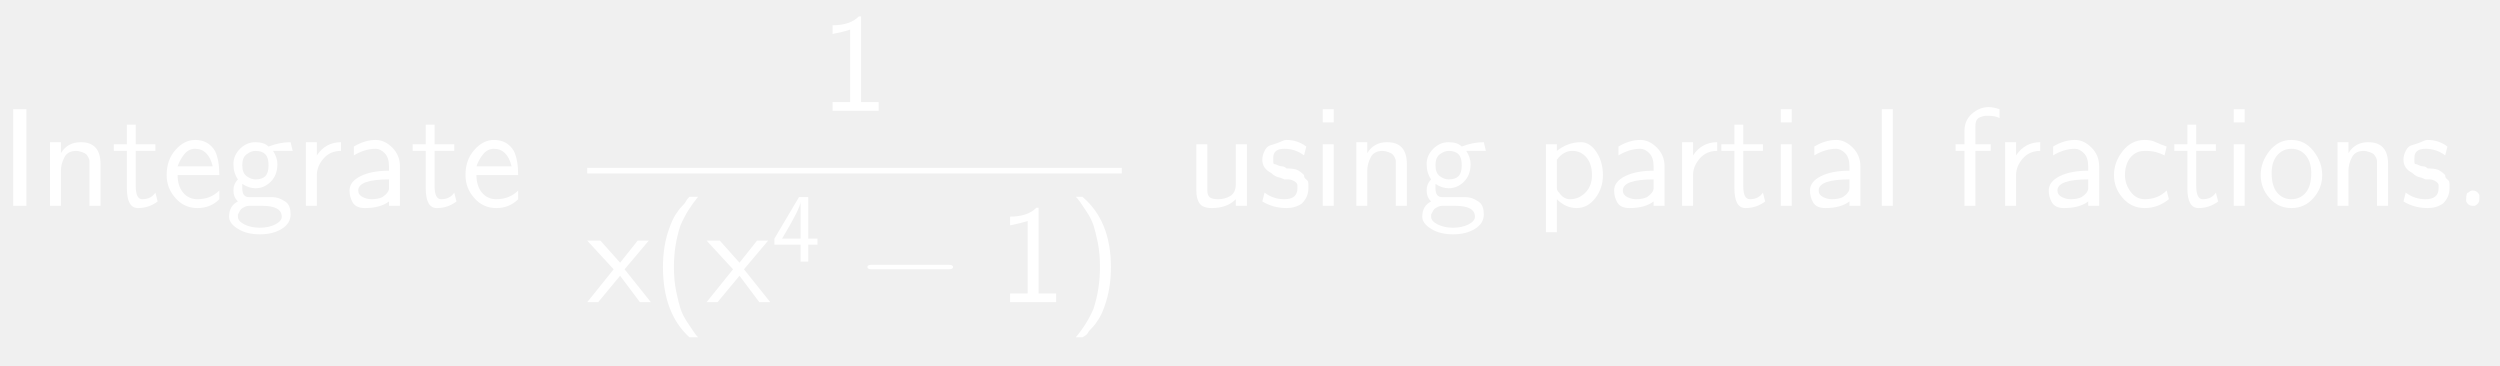
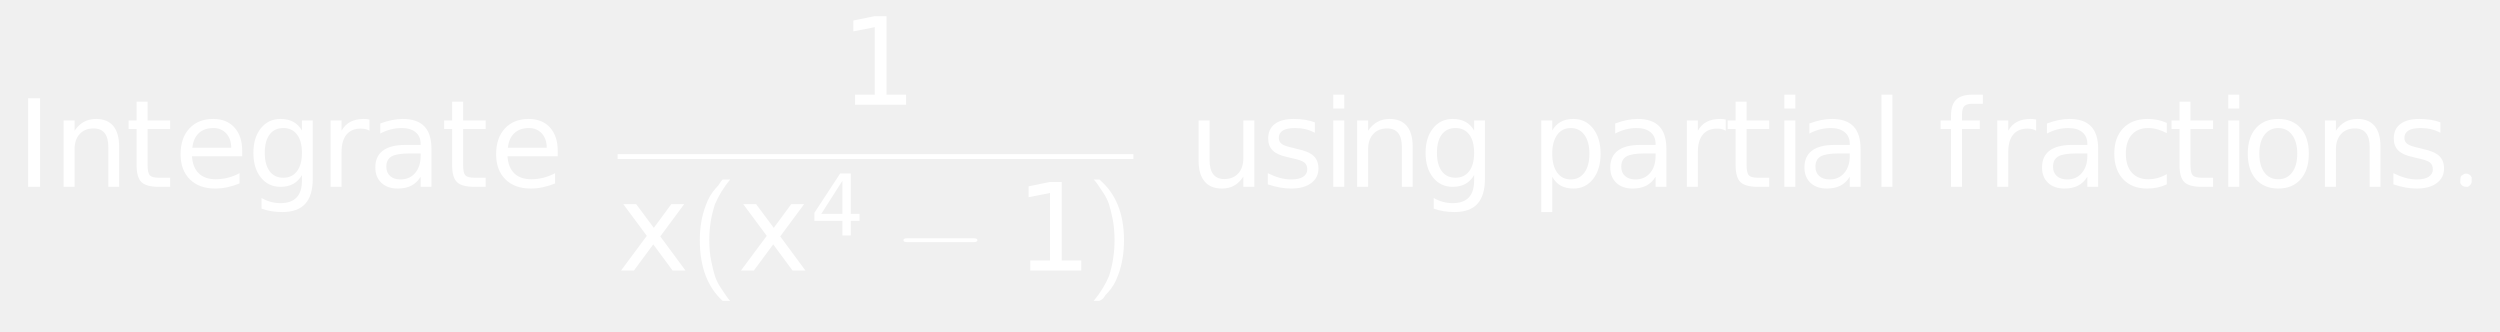
- <svg xmlns="http://www.w3.org/2000/svg" style="fill-opacity:1; color-rendering:auto; color-interpolation:auto; stroke:black; text-rendering:auto; stroke-linecap:square; stroke-miterlimit:10; stroke-opacity:1; shape-rendering:auto; fill:black; stroke-dasharray:none; font-weight:normal; stroke-width:1; font-family:'Dialog'; font-style:normal; stroke-linejoin:miter; font-size:12; stroke-dashoffset:0; image-rendering:auto;" width="267" height="39">
+ <svg xmlns="http://www.w3.org/2000/svg" style="fill-opacity:1; color-rendering:auto; color-interpolation:auto; stroke:black; text-rendering:auto; stroke-linecap:square; stroke-miterlimit:10; stroke-opacity:1; shape-rendering:auto; fill:black; stroke-dasharray:none; font-weight:normal; stroke-width:1; font-family:'Dialog'; font-style:normal; stroke-linejoin:miter; font-size:12; stroke-dashoffset:0; image-rendering:auto;" width="309" height="41">
  <defs id="genericDefs" />
  <g>
-     <g transform="scale(15,15) translate(0,1.4654)" style="font-size:1; fill:white; text-rendering:geometricPrecision; color-rendering:optimizeQuality; image-rendering:optimizeQuality; font-family:'jlm_cmss10'; color-interpolation:linearRGB; stroke:white;">
-       <path style="stroke:none;" d="M0.188 -0.688 L0.188 0 L0.094 0 L0.094 -0.688 L0.188 -0.688 Z" />
+     <g transform="scale(15,15) translate(0.1333,1.5395) scale(0.1,0.1)" style="fill:white; text-rendering:geometricPrecision; color-rendering:optimizeQuality; image-rendering:optimizeQuality; color-interpolation:linearRGB; stroke:white;">
+       <path style="stroke:none;" d="M0.984 -7.297 L1.969 -7.297 L1.969 0 L0.984 0 L0.984 -7.297 ZM8.484 -3.297 L8.484 0 L7.594 0 L7.594 -3.266 Q7.594 -4.047 7.289 -4.43 Q6.984 -4.812 6.375 -4.812 Q5.656 -4.812 5.234 -4.352 Q4.812 -3.891 4.812 -3.094 L4.812 0 L3.906 0 L3.906 -5.469 L4.812 -5.469 L4.812 -4.625 Q5.141 -5.109 5.578 -5.352 Q6.016 -5.594 6.578 -5.594 Q7.516 -5.594 8 -5.016 Q8.484 -4.438 8.484 -3.297 ZM10.828 -7.016 L10.828 -5.469 L12.688 -5.469 L12.688 -4.766 L10.828 -4.766 L10.828 -1.797 Q10.828 -1.141 11.016 -0.945 Q11.203 -0.75 11.766 -0.75 L12.688 -0.75 L12.688 0 L11.766 0 Q10.719 0 10.32 -0.391 Q9.922 -0.781 9.922 -1.797 L9.922 -4.766 L9.266 -4.766 L9.266 -5.469 L9.922 -5.469 L9.922 -7.016 L10.828 -7.016 ZM18.625 -2.953 L18.625 -2.516 L14.484 -2.516 Q14.547 -1.594 15.047 -1.109 Q15.547 -0.625 16.438 -0.625 Q16.953 -0.625 17.445 -0.75 Q17.938 -0.875 18.406 -1.125 L18.406 -0.281 Q17.922 -0.078 17.414 0.031 Q16.906 0.141 16.391 0.141 Q15.078 0.141 14.312 -0.617 Q13.547 -1.375 13.547 -2.688 Q13.547 -4.031 14.273 -4.812 Q15 -5.594 16.234 -5.594 Q17.344 -5.594 17.984 -4.891 Q18.625 -4.188 18.625 -2.953 ZM17.719 -3.219 Q17.719 -3.953 17.312 -4.398 Q16.906 -4.844 16.25 -4.844 Q15.484 -4.844 15.039 -4.414 Q14.594 -3.984 14.516 -3.219 L17.719 -3.219 ZM23.547 -2.797 Q23.547 -3.781 23.141 -4.312 Q22.734 -4.844 22.016 -4.844 Q21.281 -4.844 20.883 -4.312 Q20.484 -3.781 20.484 -2.797 Q20.484 -1.828 20.883 -1.289 Q21.281 -0.75 22.016 -0.75 Q22.734 -0.75 23.141 -1.289 Q23.547 -1.828 23.547 -2.797 ZM24.438 -0.672 Q24.438 0.719 23.82 1.398 Q23.203 2.078 21.922 2.078 Q21.453 2.078 21.031 2.008 Q20.609 1.938 20.219 1.797 L20.219 0.922 Q20.609 1.141 20.992 1.242 Q21.375 1.344 21.781 1.344 Q22.656 1.344 23.102 0.883 Q23.547 0.422 23.547 -0.516 L23.547 -0.969 Q23.266 -0.484 22.828 -0.242 Q22.391 0 21.781 0 Q20.781 0 20.164 -0.766 Q19.547 -1.531 19.547 -2.797 Q19.547 -4.062 20.164 -4.828 Q20.781 -5.594 21.781 -5.594 Q22.391 -5.594 22.828 -5.359 Q23.266 -5.125 23.547 -4.641 L23.547 -5.469 L24.438 -5.469 L24.438 -0.672 ZM29.109 -4.625 Q28.953 -4.719 28.781 -4.758 Q28.609 -4.797 28.391 -4.797 Q27.625 -4.797 27.219 -4.305 Q26.812 -3.812 26.812 -2.875 L26.812 0 L25.906 0 L25.906 -5.469 L26.812 -5.469 L26.812 -4.625 Q27.094 -5.125 27.547 -5.359 Q28 -5.594 28.656 -5.594 Q28.75 -5.594 28.859 -5.586 Q28.969 -5.578 29.109 -5.547 L29.109 -4.625 ZM32.422 -2.75 Q31.344 -2.75 30.922 -2.5 Q30.5 -2.25 30.5 -1.656 Q30.5 -1.172 30.812 -0.891 Q31.125 -0.609 31.672 -0.609 Q32.422 -0.609 32.875 -1.141 Q33.328 -1.672 33.328 -2.547 L33.328 -2.75 L32.422 -2.75 ZM34.219 -3.125 L34.219 0 L33.328 0 L33.328 -0.828 Q33.016 -0.328 32.555 -0.094 Q32.094 0.141 31.438 0.141 Q30.594 0.141 30.094 -0.328 Q29.594 -0.797 29.594 -1.594 Q29.594 -2.516 30.219 -2.984 Q30.844 -3.453 32.062 -3.453 L33.328 -3.453 L33.328 -3.547 Q33.328 -4.156 32.914 -4.5 Q32.5 -4.844 31.766 -4.844 Q31.297 -4.844 30.852 -4.727 Q30.406 -4.609 30 -4.391 L30 -5.219 Q30.5 -5.406 30.961 -5.5 Q31.422 -5.594 31.859 -5.594 Q33.047 -5.594 33.633 -4.984 Q34.219 -4.375 34.219 -3.125 ZM36.828 -7.016 L36.828 -5.469 L38.688 -5.469 L38.688 -4.766 L36.828 -4.766 L36.828 -1.797 Q36.828 -1.141 37.016 -0.945 Q37.203 -0.75 37.766 -0.75 L38.688 -0.75 L38.688 0 L37.766 0 Q36.719 0 36.32 -0.391 Q35.922 -0.781 35.922 -1.797 L35.922 -4.766 L35.266 -4.766 L35.266 -5.469 L35.922 -5.469 L35.922 -7.016 L36.828 -7.016 ZM44.625 -2.953 L44.625 -2.516 L40.484 -2.516 Q40.547 -1.594 41.047 -1.109 Q41.547 -0.625 42.438 -0.625 Q42.953 -0.625 43.445 -0.75 Q43.938 -0.875 44.406 -1.125 L44.406 -0.281 Q43.922 -0.078 43.414 0.031 Q42.906 0.141 42.391 0.141 Q41.078 0.141 40.312 -0.617 Q39.547 -1.375 39.547 -2.688 Q39.547 -4.031 40.273 -4.812 Q41 -5.594 42.234 -5.594 Q43.344 -5.594 43.984 -4.891 Q44.625 -4.188 44.625 -2.953 ZM43.719 -3.219 Q43.719 -3.953 43.312 -4.398 Q42.906 -4.844 42.25 -4.844 Q41.484 -4.844 41.039 -4.414 Q40.594 -3.984 40.516 -3.219 L43.719 -3.219 Z" />
+       <path d="M1.234 -0.828 L2.859 -0.828 L2.859 -6.391 L1.094 -6.047 L1.094 -6.938 L2.844 -7.297 L3.828 -7.297 L3.828 -0.828 L5.438 -0.828 L5.438 0 L1.234 0 L1.234 -0.828 Z" style="stroke:none;" transform="scale(10,10) translate(6.7888,-0.6765) scale(0.1,0.1)" />
+       <rect x="5.089" y="1.27" transform="scale(10,10) translate(-0.1333,-1.5395)" width="4.25" style="stroke:none;" height="0.04" />
+       <path d="M5.484 -5.469 L3.516 -2.812 L5.594 0 L4.531 0 L2.938 -2.156 L1.344 0 L0.281 0 L2.406 -2.859 L0.469 -5.469 L1.531 -5.469 L2.984 -3.516 L4.422 -5.469 L5.484 -5.469 Z" style="stroke:none;" transform="scale(10,10) translate(4.9558,0.6897) scale(0.1,0.1)" />
+       <path d="M0.266 -0.75 L0.328 -0.75 Q0.25 -0.656 0.203 -0.547 Q0.156 -0.406 0.156 -0.25 Q0.156 -0.156 0.172 -0.078 Q0.188 0 0.203 0.047 Q0.219 0.094 0.25 0.141 Q0.281 0.188 0.297 0.211 Q0.312 0.234 0.328 0.25 L0.266 0.25 Q0.078 0.078 0.078 -0.25 Q0.078 -0.406 0.125 -0.531 Q0.141 -0.578 0.164 -0.617 Q0.188 -0.656 0.211 -0.68 Q0.234 -0.703 0.242 -0.719 Q0.25 -0.734 0.266 -0.75 Z" style="stroke:none;" transform="scale(10,10) translate(5.5552,0.6897)" />
    </g>
-     <g transform="matrix(15,0,0,15,0,0) translate(0.2778,1.4654)" style="font-size:1; fill:white; text-rendering:geometricPrecision; color-rendering:optimizeQuality; image-rendering:optimizeQuality; font-family:'jlm_cmss10'; color-interpolation:linearRGB; stroke:white;">
-       <path style="stroke:none;" d="M0.438 -0.297 L0.438 0 L0.359 0 L0.359 -0.297 Q0.359 -0.312 0.359 -0.32 Q0.359 -0.328 0.352 -0.344 Q0.344 -0.359 0.336 -0.367 Q0.328 -0.375 0.305 -0.383 Q0.281 -0.391 0.266 -0.391 Q0.203 -0.391 0.18 -0.344 Q0.156 -0.297 0.156 -0.25 L0.156 0 L0.078 0 L0.078 -0.453 L0.156 -0.453 L0.156 -0.375 Q0.203 -0.453 0.297 -0.453 Q0.438 -0.453 0.438 -0.297 Z" />
+     <g transform="matrix(15,0,0,15,0,0) translate(6.0774,2.2292) scale(0.1,0.1)" style="font-size:1; fill:white; text-rendering:geometricPrecision; color-rendering:optimizeQuality; image-rendering:optimizeQuality; font-family:'jlm_cmss10'; color-interpolation:linearRGB; stroke:white;">
+       <path style="stroke:none;" d="M5.484 -5.469 L3.516 -2.812 L5.594 0 L4.531 0 L2.938 -2.156 L1.344 0 L0.281 0 L2.406 -2.859 L0.469 -5.469 L1.531 -5.469 L2.984 -3.516 L4.422 -5.469 L5.484 -5.469 Z" />
+       <path d="M3.781 -6.438 L1.297 -2.547 L3.781 -2.547 L3.781 -6.438 ZM3.516 -7.297 L4.766 -7.297 L4.766 -2.547 L5.797 -2.547 L5.797 -1.719 L4.766 -1.719 L4.766 0 L3.781 0 L3.781 -1.719 L0.484 -1.719 L0.484 -2.672 L3.516 -7.297 Z" style="stroke:none;" transform="scale(10,10) translate(0.5994,-0.2889) scale(0.07,0.07)" />
+       <path d="M0.656 -0.234 L0.109 -0.234 Q0.078 -0.234 0.078 -0.25 Q0.078 -0.266 0.109 -0.266 L0.656 -0.266 Q0.688 -0.266 0.688 -0.25 Q0.688 -0.234 0.656 -0.234 Z" style="stroke:none;" transform="scale(10,10) translate(0.5994,-0.2889) scale(1,1) translate(0.6893,0.2889)" />
    </g>
-     <g transform="matrix(15,0,0,15,0,0) translate(0.7944,1.4654)" style="font-size:1; fill:white; text-rendering:geometricPrecision; color-rendering:optimizeQuality; image-rendering:optimizeQuality; font-family:'jlm_cmss10'; color-interpolation:linearRGB; stroke:white;">
-       <path style="stroke:none;" d="M0.172 -0.391 L0.172 -0.141 Q0.172 -0.047 0.219 -0.047 Q0.281 -0.047 0.312 -0.094 L0.328 -0.031 Q0.266 0.016 0.188 0.016 Q0.109 0.016 0.109 -0.125 L0.109 -0.391 L0.016 -0.391 L0.016 -0.438 L0.109 -0.438 L0.109 -0.578 L0.172 -0.578 L0.172 -0.438 L0.312 -0.438 L0.312 -0.391 L0.172 -0.391 Z" />
+     <g transform="matrix(15,0,0,15,0,0) translate(8.3661,2.2292) scale(0.1,0.1)" style="font-size:1; fill:white; text-rendering:geometricPrecision; color-rendering:optimizeQuality; image-rendering:optimizeQuality; font-family:'jlm_cmsy10'; color-interpolation:linearRGB; stroke:white;">
+       <path style="stroke:none;" d="M1.234 -0.828 L2.859 -0.828 L2.859 -6.391 L1.094 -6.047 L1.094 -6.938 L2.844 -7.297 L3.828 -7.297 L3.828 -0.828 L5.438 -0.828 L5.438 0 L1.234 0 L1.234 -0.828 Z" />
+       <path d="M0.109 0.25 L0.062 0.25 Q0.141 0.156 0.188 0.047 Q0.234 -0.094 0.234 -0.25 Q0.234 -0.344 0.219 -0.422 Q0.203 -0.5 0.188 -0.547 Q0.172 -0.594 0.141 -0.641 Q0.109 -0.688 0.094 -0.711 Q0.078 -0.734 0.062 -0.75 L0.109 -0.75 Q0.312 -0.578 0.312 -0.25 Q0.312 -0.094 0.266 0.031 Q0.25 0.078 0.227 0.117 Q0.203 0.156 0.18 0.18 Q0.156 0.203 0.148 0.219 Q0.141 0.234 0.109 0.25 Z" style="stroke:none;" transform="scale(10,10) translate(0.5837,0)" />
    </g>
-     <g transform="matrix(15,0,0,15,0,0) translate(1.1556,1.4654)" style="font-size:1; fill:white; text-rendering:geometricPrecision; color-rendering:optimizeQuality; image-rendering:optimizeQuality; font-family:'jlm_cmss10'; color-interpolation:linearRGB; stroke:white;">
-       <path style="stroke:none;" d="M0.406 -0.219 L0.109 -0.219 Q0.109 -0.141 0.148 -0.094 Q0.188 -0.047 0.25 -0.047 Q0.344 -0.047 0.406 -0.109 L0.406 -0.047 Q0.344 0.016 0.25 0.016 Q0.156 0.016 0.094 -0.055 Q0.031 -0.125 0.031 -0.219 Q0.031 -0.328 0.094 -0.398 Q0.156 -0.469 0.234 -0.469 Q0.328 -0.469 0.375 -0.391 Q0.406 -0.328 0.406 -0.219 ZM0.109 -0.281 L0.359 -0.281 Q0.344 -0.344 0.312 -0.375 Q0.281 -0.406 0.234 -0.406 Q0.188 -0.406 0.156 -0.367 Q0.125 -0.328 0.109 -0.281 Z" />
-     </g>
-     <g transform="matrix(15,0,0,15,0,0) translate(1.6,1.4654)" style="font-size:1; fill:white; text-rendering:geometricPrecision; color-rendering:optimizeQuality; image-rendering:optimizeQuality; font-family:'jlm_cmss10'; color-interpolation:linearRGB; stroke:white;">
-       <path style="stroke:none;" d="M0.359 -0.391 L0.344 -0.391 Q0.375 -0.344 0.375 -0.297 Q0.375 -0.219 0.328 -0.172 Q0.281 -0.125 0.219 -0.125 Q0.172 -0.125 0.125 -0.156 Q0.125 -0.141 0.125 -0.125 Q0.125 -0.062 0.172 -0.062 L0.266 -0.062 Q0.281 -0.062 0.297 -0.062 Q0.312 -0.062 0.336 -0.062 Q0.359 -0.062 0.383 -0.055 Q0.406 -0.047 0.43 -0.031 Q0.453 -0.016 0.461 0.008 Q0.469 0.031 0.469 0.062 Q0.469 0.125 0.406 0.164 Q0.344 0.203 0.25 0.203 Q0.156 0.203 0.094 0.164 Q0.031 0.125 0.031 0.078 Q0.031 0 0.094 -0.031 Q0.062 -0.062 0.062 -0.109 Q0.062 -0.156 0.094 -0.188 Q0.062 -0.234 0.062 -0.297 Q0.062 -0.359 0.109 -0.406 Q0.156 -0.453 0.219 -0.453 Q0.281 -0.453 0.312 -0.422 Q0.391 -0.453 0.469 -0.453 L0.484 -0.391 L0.469 -0.391 Q0.469 -0.391 0.453 -0.391 Q0.438 -0.391 0.422 -0.391 Q0.406 -0.391 0.383 -0.391 Q0.359 -0.391 0.359 -0.391 ZM0.219 -0.188 Q0.266 -0.188 0.289 -0.211 Q0.312 -0.234 0.312 -0.289 Q0.312 -0.344 0.289 -0.367 Q0.266 -0.391 0.219 -0.391 Q0.188 -0.391 0.156 -0.367 Q0.125 -0.344 0.125 -0.289 Q0.125 -0.234 0.156 -0.211 Q0.188 -0.188 0.219 -0.188 ZM0.266 0 L0.172 0 Q0.156 0 0.141 0.008 Q0.125 0.016 0.117 0.023 Q0.109 0.031 0.102 0.047 Q0.094 0.062 0.094 0.062 Q0.094 0.062 0.094 0.078 Q0.094 0.109 0.141 0.133 Q0.188 0.156 0.25 0.156 Q0.312 0.156 0.359 0.133 Q0.406 0.109 0.406 0.078 Q0.406 0 0.266 0 Z" />
-     </g>
-     <g transform="matrix(15,0,0,15,0,0) translate(2.1,1.4654)" style="font-size:1; fill:white; text-rendering:geometricPrecision; color-rendering:optimizeQuality; image-rendering:optimizeQuality; font-family:'jlm_cmss10'; color-interpolation:linearRGB; stroke:white;">
-       <path style="stroke:none;" d="M0.156 -0.219 L0.156 0 L0.078 0 L0.078 -0.453 L0.156 -0.453 L0.156 -0.359 Q0.219 -0.453 0.328 -0.453 L0.328 -0.391 Q0.25 -0.391 0.203 -0.336 Q0.156 -0.281 0.156 -0.219 Z" />
-     </g>
-     <g transform="matrix(15,0,0,15,0,0) translate(2.4417,1.4654)" style="font-size:1; fill:white; text-rendering:geometricPrecision; color-rendering:optimizeQuality; image-rendering:optimizeQuality; font-family:'jlm_cmss10'; color-interpolation:linearRGB; stroke:white;">
-       <path style="stroke:none;" d="M0.406 -0.281 L0.406 0 L0.328 0 L0.328 -0.031 Q0.266 0.016 0.156 0.016 Q0.094 0.016 0.07 -0.023 Q0.047 -0.062 0.047 -0.109 Q0.047 -0.172 0.125 -0.211 Q0.203 -0.25 0.328 -0.25 L0.328 -0.281 Q0.328 -0.344 0.297 -0.375 Q0.266 -0.406 0.234 -0.406 Q0.156 -0.406 0.078 -0.359 L0.078 -0.422 Q0.156 -0.469 0.234 -0.469 Q0.297 -0.469 0.352 -0.414 Q0.406 -0.359 0.406 -0.281 ZM0.328 -0.125 L0.328 -0.188 Q0.109 -0.188 0.109 -0.109 Q0.109 -0.078 0.141 -0.062 Q0.172 -0.047 0.203 -0.047 Q0.25 -0.047 0.281 -0.062 Q0.328 -0.094 0.328 -0.125 Z" />
-     </g>
-     <g transform="matrix(15,0,0,15,0,0) translate(2.9222,1.4654)" style="font-size:1; fill:white; text-rendering:geometricPrecision; color-rendering:optimizeQuality; image-rendering:optimizeQuality; font-family:'jlm_cmss10'; color-interpolation:linearRGB; stroke:white;">
-       <path style="stroke:none;" d="M0.172 -0.391 L0.172 -0.141 Q0.172 -0.047 0.219 -0.047 Q0.281 -0.047 0.312 -0.094 L0.328 -0.031 Q0.266 0.016 0.188 0.016 Q0.109 0.016 0.109 -0.125 L0.109 -0.391 L0.016 -0.391 L0.016 -0.438 L0.109 -0.438 L0.109 -0.578 L0.172 -0.578 L0.172 -0.438 L0.312 -0.438 L0.312 -0.391 L0.172 -0.391 Z" />
-     </g>
-     <g transform="matrix(15,0,0,15,0,0) translate(3.2833,1.4654)" style="font-size:1; fill:white; text-rendering:geometricPrecision; color-rendering:optimizeQuality; image-rendering:optimizeQuality; font-family:'jlm_cmss10'; color-interpolation:linearRGB; stroke:white;">
-       <path style="stroke:none;" d="M0.406 -0.219 L0.109 -0.219 Q0.109 -0.141 0.148 -0.094 Q0.188 -0.047 0.25 -0.047 Q0.344 -0.047 0.406 -0.109 L0.406 -0.047 Q0.344 0.016 0.25 0.016 Q0.156 0.016 0.094 -0.055 Q0.031 -0.125 0.031 -0.219 Q0.031 -0.328 0.094 -0.398 Q0.156 -0.469 0.234 -0.469 Q0.328 -0.469 0.375 -0.391 Q0.406 -0.328 0.406 -0.219 ZM0.109 -0.281 L0.359 -0.281 Q0.344 -0.344 0.312 -0.375 Q0.281 -0.406 0.234 -0.406 Q0.188 -0.406 0.156 -0.367 Q0.125 -0.328 0.109 -0.281 Z" />
-     </g>
-     <g transform="matrix(15,0,0,15,0,0) translate(5.8339,0.7889)" style="font-size:1; fill:white; text-rendering:geometricPrecision; color-rendering:optimizeQuality; image-rendering:optimizeQuality; font-family:'jlm_cmss10'; color-interpolation:linearRGB; stroke:white;">
-       <path style="stroke:none;" d="M0.297 -0.672 L0.297 -0.062 L0.422 -0.062 L0.422 0 L0.094 0 L0.094 -0.062 L0.219 -0.062 L0.219 -0.578 Q0.172 -0.562 0.094 -0.547 L0.094 -0.609 Q0.219 -0.609 0.281 -0.672 L0.297 -0.672 Z" />
-     </g>
-     <g transform="matrix(15,0,0,15,0,0)" style="font-size:1; fill:white; text-rendering:geometricPrecision; color-rendering:optimizeQuality; image-rendering:optimizeQuality; font-family:'jlm_cmss10'; color-interpolation:linearRGB; stroke:white;">
-       <rect x="4.181" width="3.806" height="0.04" y="1.195" style="stroke:none;" />
-       <path d="M0.266 -0.234 L0.453 0 L0.375 0 L0.234 -0.188 L0.078 0 L0 0 L0.188 -0.234 L0 -0.438 L0.094 -0.438 L0.234 -0.281 L0.359 -0.438 L0.438 -0.438 L0.266 -0.234 Z" style="stroke:none;" transform="translate(4.1811,2.1513)" />
-     </g>
-     <g transform="matrix(15,0,0,15,0,0) translate(4.6422,2.1513)" style="font-size:1; fill:white; text-rendering:geometricPrecision; color-rendering:optimizeQuality; image-rendering:optimizeQuality; font-family:'jlm_cmss10'; color-interpolation:linearRGB; stroke:white;">
-       <path style="stroke:none;" d="M0.266 -0.75 L0.328 -0.75 Q0.25 -0.656 0.203 -0.547 Q0.156 -0.406 0.156 -0.25 Q0.156 -0.156 0.172 -0.078 Q0.188 0 0.203 0.047 Q0.219 0.094 0.25 0.141 Q0.281 0.188 0.297 0.211 Q0.312 0.234 0.328 0.25 L0.266 0.25 Q0.078 0.078 0.078 -0.25 Q0.078 -0.406 0.125 -0.531 Q0.141 -0.578 0.164 -0.617 Q0.188 -0.656 0.211 -0.68 Q0.234 -0.703 0.242 -0.719 Q0.25 -0.734 0.266 -0.75 Z" />
-     </g>
-     <g transform="matrix(15,0,0,15,0,0) translate(5.0311,2.1513)" style="font-size:1; fill:white; text-rendering:geometricPrecision; color-rendering:optimizeQuality; image-rendering:optimizeQuality; font-family:'jlm_cmss10'; color-interpolation:linearRGB; stroke:white;">
-       <path style="stroke:none;" d="M0.266 -0.234 L0.453 0 L0.375 0 L0.234 -0.188 L0.078 0 L0 0 L0.188 -0.234 L0 -0.438 L0.094 -0.438 L0.234 -0.281 L0.359 -0.438 L0.438 -0.438 L0.266 -0.234 Z" />
-     </g>
-     <g transform="matrix(15,0,0,15,0,0) translate(5.4922,1.8625) scale(0.7,0.7)" style="font-size:1; fill:white; text-rendering:geometricPrecision; color-rendering:optimizeQuality; image-rendering:optimizeQuality; font-family:'jlm_cmss10'; color-interpolation:linearRGB; stroke:white;">
-       <path style="stroke:none;" d="M0.375 -0.172 L0.375 0 L0.297 0 L0.297 -0.172 L0.031 -0.172 L0.031 -0.234 L0.281 -0.656 L0.375 -0.656 L0.375 -0.234 L0.469 -0.234 L0.469 -0.172 L0.375 -0.172 ZM0.109 -0.234 L0.297 -0.234 L0.297 -0.609 Q0.297 -0.547 0.109 -0.234 Z" />
-     </g>
-     <g transform="matrix(15,0,0,15,0,0) translate(6.0978,2.1513)" style="font-size:1; fill:white; text-rendering:geometricPrecision; color-rendering:optimizeQuality; image-rendering:optimizeQuality; font-family:'jlm_cmsy10'; color-interpolation:linearRGB; stroke:white;">
-       <path style="stroke:none;" d="M0.656 -0.234 L0.109 -0.234 Q0.078 -0.234 0.078 -0.25 Q0.078 -0.266 0.109 -0.266 L0.656 -0.266 Q0.688 -0.266 0.688 -0.25 Q0.688 -0.234 0.656 -0.234 Z" />
-     </g>
-     <g transform="matrix(15,0,0,15,0,0) translate(7.0978,2.1513)" style="font-size:1; fill:white; text-rendering:geometricPrecision; color-rendering:optimizeQuality; image-rendering:optimizeQuality; font-family:'jlm_cmss10'; color-interpolation:linearRGB; stroke:white;">
-       <path style="stroke:none;" d="M0.297 -0.672 L0.297 -0.062 L0.422 -0.062 L0.422 0 L0.094 0 L0.094 -0.062 L0.219 -0.062 L0.219 -0.578 Q0.172 -0.562 0.094 -0.547 L0.094 -0.609 Q0.219 -0.609 0.281 -0.672 L0.297 -0.672 Z" />
-     </g>
-     <g transform="matrix(15,0,0,15,0,0) translate(7.5978,2.1513)" style="font-size:1; fill:white; text-rendering:geometricPrecision; color-rendering:optimizeQuality; image-rendering:optimizeQuality; font-family:'jlm_cmss10'; color-interpolation:linearRGB; stroke:white;">
-       <path style="stroke:none;" d="M0.109 0.25 L0.062 0.25 Q0.141 0.156 0.188 0.047 Q0.234 -0.094 0.234 -0.25 Q0.234 -0.344 0.219 -0.422 Q0.203 -0.5 0.188 -0.547 Q0.172 -0.594 0.141 -0.641 Q0.109 -0.688 0.094 -0.711 Q0.078 -0.734 0.062 -0.75 L0.109 -0.75 Q0.312 -0.578 0.312 -0.25 Q0.312 -0.094 0.266 0.031 Q0.25 0.078 0.227 0.117 Q0.203 0.156 0.18 0.18 Q0.156 0.203 0.148 0.219 Q0.141 0.234 0.109 0.25 Z" />
-     </g>
-     <g transform="matrix(15,0,0,15,0,0) translate(8.44,1.4654)" style="font-size:1; fill:white; text-rendering:geometricPrecision; color-rendering:optimizeQuality; image-rendering:optimizeQuality; font-family:'jlm_cmss10'; color-interpolation:linearRGB; stroke:white;">
-       <path style="stroke:none;" d="M0.438 -0.438 L0.438 0 L0.359 0 L0.359 -0.047 Q0.297 0.016 0.188 0.016 Q0.125 0.016 0.102 -0.016 Q0.078 -0.047 0.078 -0.109 L0.078 -0.438 L0.156 -0.438 L0.156 -0.109 Q0.156 -0.078 0.172 -0.062 Q0.188 -0.047 0.234 -0.047 Q0.281 -0.047 0.32 -0.07 Q0.359 -0.094 0.359 -0.156 L0.359 -0.438 L0.438 -0.438 Z" />
-     </g>
-     <g transform="matrix(15,0,0,15,0,0) translate(8.9567,1.4654)" style="font-size:1; fill:white; text-rendering:geometricPrecision; color-rendering:optimizeQuality; image-rendering:optimizeQuality; font-family:'jlm_cmss10'; color-interpolation:linearRGB; stroke:white;">
-       <path style="stroke:none;" d="M0.344 -0.422 L0.328 -0.359 Q0.266 -0.406 0.188 -0.406 Q0.109 -0.406 0.109 -0.344 Q0.109 -0.328 0.109 -0.312 Q0.109 -0.297 0.117 -0.297 Q0.125 -0.297 0.141 -0.289 Q0.156 -0.281 0.172 -0.281 Q0.188 -0.281 0.203 -0.266 Q0.25 -0.266 0.273 -0.258 Q0.297 -0.25 0.328 -0.219 L0.328 -0.219 Q0.328 -0.203 0.336 -0.195 Q0.344 -0.188 0.352 -0.18 Q0.359 -0.172 0.359 -0.156 Q0.359 -0.141 0.359 -0.125 Q0.359 -0.062 0.312 -0.016 Q0.266 0.016 0.203 0.016 Q0.109 0.016 0.031 -0.031 L0.047 -0.094 Q0.109 -0.047 0.188 -0.047 Q0.281 -0.047 0.281 -0.125 Q0.281 -0.141 0.281 -0.148 Q0.281 -0.156 0.273 -0.164 Q0.266 -0.172 0.25 -0.18 Q0.234 -0.188 0.219 -0.188 Q0.203 -0.188 0.188 -0.188 Q0.156 -0.203 0.148 -0.203 Q0.141 -0.203 0.125 -0.211 Q0.109 -0.219 0.094 -0.234 Q0.031 -0.266 0.031 -0.328 Q0.031 -0.359 0.047 -0.391 Q0.062 -0.422 0.086 -0.43 Q0.109 -0.438 0.133 -0.445 Q0.156 -0.453 0.172 -0.461 Q0.188 -0.469 0.203 -0.469 Q0.281 -0.469 0.344 -0.422 Z" />
-     </g>
-     <g transform="matrix(15,0,0,15,0,0) translate(9.34,1.4654)" style="font-size:1; fill:white; text-rendering:geometricPrecision; color-rendering:optimizeQuality; image-rendering:optimizeQuality; font-family:'jlm_cmss10'; color-interpolation:linearRGB; stroke:white;">
-       <path style="stroke:none;" d="M0.156 -0.688 L0.156 -0.594 L0.078 -0.594 L0.078 -0.688 L0.156 -0.688 ZM0.156 -0.438 L0.156 0 L0.078 0 L0.078 -0.438 L0.156 -0.438 Z" />
-     </g>
-     <g transform="matrix(15,0,0,15,0,0) translate(9.5789,1.4654)" style="font-size:1; fill:white; text-rendering:geometricPrecision; color-rendering:optimizeQuality; image-rendering:optimizeQuality; font-family:'jlm_cmss10'; color-interpolation:linearRGB; stroke:white;">
-       <path style="stroke:none;" d="M0.438 -0.297 L0.438 0 L0.359 0 L0.359 -0.297 Q0.359 -0.312 0.359 -0.32 Q0.359 -0.328 0.352 -0.344 Q0.344 -0.359 0.336 -0.367 Q0.328 -0.375 0.305 -0.383 Q0.281 -0.391 0.266 -0.391 Q0.203 -0.391 0.18 -0.344 Q0.156 -0.297 0.156 -0.25 L0.156 0 L0.078 0 L0.078 -0.453 L0.156 -0.453 L0.156 -0.375 Q0.203 -0.453 0.297 -0.453 Q0.438 -0.453 0.438 -0.297 Z" />
-     </g>
-     <g transform="matrix(15,0,0,15,0,0) translate(10.0956,1.4654)" style="font-size:1; fill:white; text-rendering:geometricPrecision; color-rendering:optimizeQuality; image-rendering:optimizeQuality; font-family:'jlm_cmss10'; color-interpolation:linearRGB; stroke:white;">
-       <path style="stroke:none;" d="M0.359 -0.391 L0.344 -0.391 Q0.375 -0.344 0.375 -0.297 Q0.375 -0.219 0.328 -0.172 Q0.281 -0.125 0.219 -0.125 Q0.172 -0.125 0.125 -0.156 Q0.125 -0.141 0.125 -0.125 Q0.125 -0.062 0.172 -0.062 L0.266 -0.062 Q0.281 -0.062 0.297 -0.062 Q0.312 -0.062 0.336 -0.062 Q0.359 -0.062 0.383 -0.055 Q0.406 -0.047 0.43 -0.031 Q0.453 -0.016 0.461 0.008 Q0.469 0.031 0.469 0.062 Q0.469 0.125 0.406 0.164 Q0.344 0.203 0.25 0.203 Q0.156 0.203 0.094 0.164 Q0.031 0.125 0.031 0.078 Q0.031 0 0.094 -0.031 Q0.062 -0.062 0.062 -0.109 Q0.062 -0.156 0.094 -0.188 Q0.062 -0.234 0.062 -0.297 Q0.062 -0.359 0.109 -0.406 Q0.156 -0.453 0.219 -0.453 Q0.281 -0.453 0.312 -0.422 Q0.391 -0.453 0.469 -0.453 L0.484 -0.391 L0.469 -0.391 Q0.469 -0.391 0.453 -0.391 Q0.438 -0.391 0.422 -0.391 Q0.406 -0.391 0.383 -0.391 Q0.359 -0.391 0.359 -0.391 ZM0.219 -0.188 Q0.266 -0.188 0.289 -0.211 Q0.312 -0.234 0.312 -0.289 Q0.312 -0.344 0.289 -0.367 Q0.266 -0.391 0.219 -0.391 Q0.188 -0.391 0.156 -0.367 Q0.125 -0.344 0.125 -0.289 Q0.125 -0.234 0.156 -0.211 Q0.188 -0.188 0.219 -0.188 ZM0.266 0 L0.172 0 Q0.156 0 0.141 0.008 Q0.125 0.016 0.117 0.023 Q0.109 0.031 0.102 0.047 Q0.094 0.062 0.094 0.062 Q0.094 0.062 0.094 0.078 Q0.094 0.109 0.141 0.133 Q0.188 0.156 0.25 0.156 Q0.312 0.156 0.359 0.133 Q0.406 0.109 0.406 0.078 Q0.406 0 0.266 0 Z" />
-     </g>
-     <g transform="matrix(15,0,0,15,0,0) translate(10.9289,1.4654)" style="font-size:1; fill:white; text-rendering:geometricPrecision; color-rendering:optimizeQuality; image-rendering:optimizeQuality; font-family:'jlm_cmss10'; color-interpolation:linearRGB; stroke:white;">
-       <path style="stroke:none;" d="M0.156 -0.047 L0.156 0.188 L0.078 0.188 L0.078 -0.438 L0.156 -0.438 L0.156 -0.391 Q0.234 -0.453 0.328 -0.453 Q0.391 -0.453 0.438 -0.383 Q0.484 -0.312 0.484 -0.219 Q0.484 -0.125 0.43 -0.055 Q0.375 0.016 0.297 0.016 Q0.219 0.016 0.156 -0.047 ZM0.156 -0.328 L0.156 -0.125 Q0.156 -0.109 0.172 -0.094 Q0.203 -0.047 0.25 -0.047 Q0.312 -0.047 0.359 -0.094 Q0.406 -0.141 0.406 -0.219 Q0.406 -0.297 0.367 -0.344 Q0.328 -0.391 0.266 -0.391 Q0.203 -0.391 0.156 -0.328 Z" />
-     </g>
-     <g transform="matrix(15,0,0,15,0,0) translate(11.4456,1.4654)" style="font-size:1; fill:white; text-rendering:geometricPrecision; color-rendering:optimizeQuality; image-rendering:optimizeQuality; font-family:'jlm_cmss10'; color-interpolation:linearRGB; stroke:white;">
-       <path style="stroke:none;" d="M0.406 -0.281 L0.406 0 L0.328 0 L0.328 -0.031 Q0.266 0.016 0.156 0.016 Q0.094 0.016 0.07 -0.023 Q0.047 -0.062 0.047 -0.109 Q0.047 -0.172 0.125 -0.211 Q0.203 -0.25 0.328 -0.25 L0.328 -0.281 Q0.328 -0.344 0.297 -0.375 Q0.266 -0.406 0.234 -0.406 Q0.156 -0.406 0.078 -0.359 L0.078 -0.422 Q0.156 -0.469 0.234 -0.469 Q0.297 -0.469 0.352 -0.414 Q0.406 -0.359 0.406 -0.281 ZM0.328 -0.125 L0.328 -0.188 Q0.109 -0.188 0.109 -0.109 Q0.109 -0.078 0.141 -0.062 Q0.172 -0.047 0.203 -0.047 Q0.25 -0.047 0.281 -0.062 Q0.328 -0.094 0.328 -0.125 Z" />
-     </g>
-     <g transform="matrix(15,0,0,15,0,0) translate(11.8984,1.4654)" style="font-size:1; fill:white; text-rendering:geometricPrecision; color-rendering:optimizeQuality; image-rendering:optimizeQuality; font-family:'jlm_cmss10'; color-interpolation:linearRGB; stroke:white;">
-       <path style="stroke:none;" d="M0.156 -0.219 L0.156 0 L0.078 0 L0.078 -0.453 L0.156 -0.453 L0.156 -0.359 Q0.219 -0.453 0.328 -0.453 L0.328 -0.391 Q0.25 -0.391 0.203 -0.336 Q0.156 -0.281 0.156 -0.219 Z" />
-     </g>
-     <g transform="matrix(15,0,0,15,0,0) translate(12.24,1.4654)" style="font-size:1; fill:white; text-rendering:geometricPrecision; color-rendering:optimizeQuality; image-rendering:optimizeQuality; font-family:'jlm_cmss10'; color-interpolation:linearRGB; stroke:white;">
-       <path style="stroke:none;" d="M0.172 -0.391 L0.172 -0.141 Q0.172 -0.047 0.219 -0.047 Q0.281 -0.047 0.312 -0.094 L0.328 -0.031 Q0.266 0.016 0.188 0.016 Q0.109 0.016 0.109 -0.125 L0.109 -0.391 L0.016 -0.391 L0.016 -0.438 L0.109 -0.438 L0.109 -0.578 L0.172 -0.578 L0.172 -0.438 L0.312 -0.438 L0.312 -0.391 L0.172 -0.391 Z" />
-     </g>
-     <g transform="matrix(15,0,0,15,0,0) translate(12.6012,1.4654)" style="font-size:1; fill:white; text-rendering:geometricPrecision; color-rendering:optimizeQuality; image-rendering:optimizeQuality; font-family:'jlm_cmss10'; color-interpolation:linearRGB; stroke:white;">
-       <path style="stroke:none;" d="M0.156 -0.688 L0.156 -0.594 L0.078 -0.594 L0.078 -0.688 L0.156 -0.688 ZM0.156 -0.438 L0.156 0 L0.078 0 L0.078 -0.438 L0.156 -0.438 Z" />
-     </g>
-     <g transform="matrix(15,0,0,15,0,0) translate(12.84,1.4654)" style="font-size:1; fill:white; text-rendering:geometricPrecision; color-rendering:optimizeQuality; image-rendering:optimizeQuality; font-family:'jlm_cmss10'; color-interpolation:linearRGB; stroke:white;">
-       <path style="stroke:none;" d="M0.406 -0.281 L0.406 0 L0.328 0 L0.328 -0.031 Q0.266 0.016 0.156 0.016 Q0.094 0.016 0.07 -0.023 Q0.047 -0.062 0.047 -0.109 Q0.047 -0.172 0.125 -0.211 Q0.203 -0.25 0.328 -0.25 L0.328 -0.281 Q0.328 -0.344 0.297 -0.375 Q0.266 -0.406 0.234 -0.406 Q0.156 -0.406 0.078 -0.359 L0.078 -0.422 Q0.156 -0.469 0.234 -0.469 Q0.297 -0.469 0.352 -0.414 Q0.406 -0.359 0.406 -0.281 ZM0.328 -0.125 L0.328 -0.188 Q0.109 -0.188 0.109 -0.109 Q0.109 -0.078 0.141 -0.062 Q0.172 -0.047 0.203 -0.047 Q0.25 -0.047 0.281 -0.062 Q0.328 -0.094 0.328 -0.125 Z" />
-     </g>
-     <g transform="matrix(15,0,0,15,0,0) translate(13.3206,1.4654)" style="font-size:1; fill:white; text-rendering:geometricPrecision; color-rendering:optimizeQuality; image-rendering:optimizeQuality; font-family:'jlm_cmss10'; color-interpolation:linearRGB; stroke:white;">
-       <path style="stroke:none;" d="M0.156 -0.688 L0.156 0 L0.078 0 L0.078 -0.688 L0.156 -0.688 Z" />
-     </g>
-     <g transform="matrix(15,0,0,15,0,0) translate(13.8928,1.4654)" style="font-size:1; fill:white; text-rendering:geometricPrecision; color-rendering:optimizeQuality; image-rendering:optimizeQuality; font-family:'jlm_cmss10'; color-interpolation:linearRGB; stroke:white;">
-       <path style="stroke:none;" d="M0.172 -0.391 L0.172 0 L0.094 0 L0.094 -0.391 L0.031 -0.391 L0.031 -0.438 L0.094 -0.438 L0.094 -0.531 Q0.094 -0.609 0.148 -0.656 Q0.203 -0.703 0.266 -0.703 Q0.297 -0.703 0.344 -0.688 L0.344 -0.625 Q0.312 -0.641 0.266 -0.641 Q0.25 -0.641 0.242 -0.641 Q0.234 -0.641 0.211 -0.633 Q0.188 -0.625 0.18 -0.609 Q0.172 -0.594 0.172 -0.562 L0.172 -0.438 L0.281 -0.438 L0.281 -0.391 L0.172 -0.391 Z" />
-     </g>
-     <g transform="matrix(15,0,0,15,0,0) translate(14.1984,1.4654)" style="font-size:1; fill:white; text-rendering:geometricPrecision; color-rendering:optimizeQuality; image-rendering:optimizeQuality; font-family:'jlm_cmss10'; color-interpolation:linearRGB; stroke:white;">
-       <path style="stroke:none;" d="M0.156 -0.219 L0.156 0 L0.078 0 L0.078 -0.453 L0.156 -0.453 L0.156 -0.359 Q0.219 -0.453 0.328 -0.453 L0.328 -0.391 Q0.25 -0.391 0.203 -0.336 Q0.156 -0.281 0.156 -0.219 Z" />
-     </g>
-     <g transform="matrix(15,0,0,15,0,0) translate(14.5401,1.4654)" style="font-size:1; fill:white; text-rendering:geometricPrecision; color-rendering:optimizeQuality; image-rendering:optimizeQuality; font-family:'jlm_cmss10'; color-interpolation:linearRGB; stroke:white;">
-       <path style="stroke:none;" d="M0.406 -0.281 L0.406 0 L0.328 0 L0.328 -0.031 Q0.266 0.016 0.156 0.016 Q0.094 0.016 0.07 -0.023 Q0.047 -0.062 0.047 -0.109 Q0.047 -0.172 0.125 -0.211 Q0.203 -0.25 0.328 -0.25 L0.328 -0.281 Q0.328 -0.344 0.297 -0.375 Q0.266 -0.406 0.234 -0.406 Q0.156 -0.406 0.078 -0.359 L0.078 -0.422 Q0.156 -0.469 0.234 -0.469 Q0.297 -0.469 0.352 -0.414 Q0.406 -0.359 0.406 -0.281 ZM0.328 -0.125 L0.328 -0.188 Q0.109 -0.188 0.109 -0.109 Q0.109 -0.078 0.141 -0.062 Q0.172 -0.047 0.203 -0.047 Q0.25 -0.047 0.281 -0.062 Q0.328 -0.094 0.328 -0.125 Z" />
-     </g>
-     <g transform="matrix(15,0,0,15,0,0) translate(15.0206,1.4654)" style="font-size:1; fill:white; text-rendering:geometricPrecision; color-rendering:optimizeQuality; image-rendering:optimizeQuality; font-family:'jlm_cmss10'; color-interpolation:linearRGB; stroke:white;">
-       <path style="stroke:none;" d="M0.406 -0.422 L0.391 -0.359 Q0.359 -0.375 0.328 -0.383 Q0.297 -0.391 0.25 -0.391 Q0.203 -0.391 0.172 -0.367 Q0.141 -0.344 0.125 -0.305 Q0.109 -0.266 0.109 -0.219 Q0.109 -0.156 0.148 -0.102 Q0.188 -0.047 0.25 -0.047 Q0.344 -0.047 0.406 -0.109 L0.422 -0.047 Q0.344 0.016 0.25 0.016 Q0.156 0.016 0.094 -0.055 Q0.031 -0.125 0.031 -0.219 Q0.031 -0.312 0.094 -0.391 Q0.156 -0.469 0.25 -0.469 Q0.297 -0.469 0.328 -0.453 Q0.359 -0.438 0.406 -0.422 Z" />
-     </g>
-     <g transform="matrix(15,0,0,15,0,0) translate(15.4651,1.4654)" style="font-size:1; fill:white; text-rendering:geometricPrecision; color-rendering:optimizeQuality; image-rendering:optimizeQuality; font-family:'jlm_cmss10'; color-interpolation:linearRGB; stroke:white;">
-       <path style="stroke:none;" d="M0.172 -0.391 L0.172 -0.141 Q0.172 -0.047 0.219 -0.047 Q0.281 -0.047 0.312 -0.094 L0.328 -0.031 Q0.266 0.016 0.188 0.016 Q0.109 0.016 0.109 -0.125 L0.109 -0.391 L0.016 -0.391 L0.016 -0.438 L0.109 -0.438 L0.109 -0.578 L0.172 -0.578 L0.172 -0.438 L0.312 -0.438 L0.312 -0.391 L0.172 -0.391 Z" />
-     </g>
-     <g transform="matrix(15,0,0,15,0,0) translate(15.8262,1.4654)" style="font-size:1; fill:white; text-rendering:geometricPrecision; color-rendering:optimizeQuality; image-rendering:optimizeQuality; font-family:'jlm_cmss10'; color-interpolation:linearRGB; stroke:white;">
-       <path style="stroke:none;" d="M0.156 -0.688 L0.156 -0.594 L0.078 -0.594 L0.078 -0.688 L0.156 -0.688 ZM0.156 -0.438 L0.156 0 L0.078 0 L0.078 -0.438 L0.156 -0.438 Z" />
-     </g>
-     <g transform="matrix(15,0,0,15,0,0) translate(16.0651,1.4654)" style="font-size:1; fill:white; text-rendering:geometricPrecision; color-rendering:optimizeQuality; image-rendering:optimizeQuality; font-family:'jlm_cmss10'; color-interpolation:linearRGB; stroke:white;">
-       <path style="stroke:none;" d="M0.469 -0.219 Q0.469 -0.125 0.406 -0.055 Q0.344 0.016 0.25 0.016 Q0.156 0.016 0.094 -0.055 Q0.031 -0.125 0.031 -0.219 Q0.031 -0.312 0.094 -0.391 Q0.156 -0.469 0.25 -0.469 Q0.344 -0.469 0.406 -0.391 Q0.469 -0.312 0.469 -0.219 ZM0.25 -0.047 Q0.312 -0.047 0.352 -0.094 Q0.391 -0.141 0.391 -0.234 Q0.391 -0.312 0.352 -0.359 Q0.312 -0.406 0.25 -0.406 Q0.188 -0.406 0.148 -0.359 Q0.109 -0.312 0.109 -0.234 Q0.109 -0.141 0.148 -0.094 Q0.188 -0.047 0.25 -0.047 Z" />
-     </g>
-     <g transform="matrix(15,0,0,15,0,0) translate(16.5651,1.4654)" style="font-size:1; fill:white; text-rendering:geometricPrecision; color-rendering:optimizeQuality; image-rendering:optimizeQuality; font-family:'jlm_cmss10'; color-interpolation:linearRGB; stroke:white;">
-       <path style="stroke:none;" d="M0.438 -0.297 L0.438 0 L0.359 0 L0.359 -0.297 Q0.359 -0.312 0.359 -0.32 Q0.359 -0.328 0.352 -0.344 Q0.344 -0.359 0.336 -0.367 Q0.328 -0.375 0.305 -0.383 Q0.281 -0.391 0.266 -0.391 Q0.203 -0.391 0.18 -0.344 Q0.156 -0.297 0.156 -0.25 L0.156 0 L0.078 0 L0.078 -0.453 L0.156 -0.453 L0.156 -0.375 Q0.203 -0.453 0.297 -0.453 Q0.438 -0.453 0.438 -0.297 Z" />
-     </g>
-     <g transform="matrix(15,0,0,15,0,0) translate(17.0817,1.4654)" style="font-size:1; fill:white; text-rendering:geometricPrecision; color-rendering:optimizeQuality; image-rendering:optimizeQuality; font-family:'jlm_cmss10'; color-interpolation:linearRGB; stroke:white;">
-       <path style="stroke:none;" d="M0.344 -0.422 L0.328 -0.359 Q0.266 -0.406 0.188 -0.406 Q0.109 -0.406 0.109 -0.344 Q0.109 -0.328 0.109 -0.312 Q0.109 -0.297 0.117 -0.297 Q0.125 -0.297 0.141 -0.289 Q0.156 -0.281 0.172 -0.281 Q0.188 -0.281 0.203 -0.266 Q0.25 -0.266 0.273 -0.258 Q0.297 -0.25 0.328 -0.219 L0.328 -0.219 Q0.328 -0.203 0.336 -0.195 Q0.344 -0.188 0.352 -0.18 Q0.359 -0.172 0.359 -0.156 Q0.359 -0.141 0.359 -0.125 Q0.359 -0.062 0.312 -0.016 Q0.266 0.016 0.203 0.016 Q0.109 0.016 0.031 -0.031 L0.047 -0.094 Q0.109 -0.047 0.188 -0.047 Q0.281 -0.047 0.281 -0.125 Q0.281 -0.141 0.281 -0.148 Q0.281 -0.156 0.273 -0.164 Q0.266 -0.172 0.25 -0.18 Q0.234 -0.188 0.219 -0.188 Q0.203 -0.188 0.188 -0.188 Q0.156 -0.203 0.148 -0.203 Q0.141 -0.203 0.125 -0.211 Q0.109 -0.219 0.094 -0.234 Q0.031 -0.266 0.031 -0.328 Q0.031 -0.359 0.047 -0.391 Q0.062 -0.422 0.086 -0.43 Q0.109 -0.438 0.133 -0.445 Q0.156 -0.453 0.172 -0.461 Q0.188 -0.469 0.203 -0.469 Q0.281 -0.469 0.344 -0.422 Z" />
-     </g>
-     <g transform="matrix(15,0,0,15,0,0) translate(17.4651,1.4654)" style="font-size:1; fill:white; text-rendering:geometricPrecision; color-rendering:optimizeQuality; image-rendering:optimizeQuality; font-family:'jlm_cmmi10'; color-interpolation:linearRGB; stroke:white;">
-       <path style="stroke:none;" d="M0.188 -0.047 L0.188 -0.047 Q0.188 -0.016 0.156 0 Q0.156 0 0.141 0 Q0.109 0 0.094 -0.031 Q0.094 -0.047 0.094 -0.047 Q0.094 -0.094 0.109 -0.094 Q0.125 -0.109 0.141 -0.109 Q0.172 -0.109 0.188 -0.078 Q0.188 -0.062 0.188 -0.047 Z" />
+     <g transform="matrix(15,0,0,15,0,0) translate(9.7921,1.5395) scale(0.1,0.1)" style="font-size:1; fill:white; text-rendering:geometricPrecision; color-rendering:optimizeQuality; image-rendering:optimizeQuality; font-family:'jlm_cmss10'; color-interpolation:linearRGB; stroke:white;">
+       <path style="stroke:none;" d="M0.844 -2.156 L0.844 -5.469 L1.75 -5.469 L1.75 -2.188 Q1.75 -1.422 2.055 -1.031 Q2.359 -0.641 2.953 -0.641 Q3.688 -0.641 4.109 -1.102 Q4.531 -1.562 4.531 -2.375 L4.531 -5.469 L5.438 -5.469 L5.438 0 L4.531 0 L4.531 -0.844 Q4.203 -0.344 3.773 -0.102 Q3.344 0.141 2.766 0.141 Q1.828 0.141 1.336 -0.445 Q0.844 -1.031 0.844 -2.156 ZM10.422 -5.312 L10.422 -4.453 Q10.047 -4.656 9.641 -4.75 Q9.234 -4.844 8.781 -4.844 Q8.125 -4.844 7.789 -4.641 Q7.453 -4.438 7.453 -4.031 Q7.453 -3.719 7.688 -3.539 Q7.922 -3.359 8.656 -3.203 L8.953 -3.125 Q9.922 -2.922 10.32 -2.547 Q10.719 -2.172 10.719 -1.516 Q10.719 -0.75 10.117 -0.305 Q9.516 0.141 8.469 0.141 Q8.016 0.141 7.539 0.055 Q7.062 -0.031 6.547 -0.203 L6.547 -1.125 Q7.047 -0.875 7.523 -0.742 Q8 -0.609 8.484 -0.609 Q9.109 -0.609 9.453 -0.828 Q9.797 -1.047 9.797 -1.438 Q9.797 -1.812 9.555 -2.008 Q9.312 -2.203 8.469 -2.375 L8.156 -2.453 Q7.328 -2.625 6.953 -2.992 Q6.578 -3.359 6.578 -3.984 Q6.578 -4.766 7.125 -5.18 Q7.672 -5.594 8.688 -5.594 Q9.172 -5.594 9.617 -5.523 Q10.062 -5.453 10.422 -5.312 ZM11.938 -5.469 L12.844 -5.469 L12.844 0 L11.938 0 L11.938 -5.469 ZM11.938 -7.594 L12.844 -7.594 L12.844 -6.453 L11.938 -6.453 L11.938 -7.594 ZM18.484 -3.297 L18.484 0 L17.594 0 L17.594 -3.266 Q17.594 -4.047 17.289 -4.43 Q16.984 -4.812 16.375 -4.812 Q15.656 -4.812 15.234 -4.352 Q14.812 -3.891 14.812 -3.094 L14.812 0 L13.906 0 L13.906 -5.469 L14.812 -5.469 L14.812 -4.625 Q15.141 -5.109 15.578 -5.352 Q16.016 -5.594 16.578 -5.594 Q17.516 -5.594 18 -5.016 Q18.484 -4.438 18.484 -3.297 ZM23.547 -2.797 Q23.547 -3.781 23.141 -4.312 Q22.734 -4.844 22.016 -4.844 Q21.281 -4.844 20.883 -4.312 Q20.484 -3.781 20.484 -2.797 Q20.484 -1.828 20.883 -1.289 Q21.281 -0.75 22.016 -0.75 Q22.734 -0.75 23.141 -1.289 Q23.547 -1.828 23.547 -2.797 ZM24.438 -0.672 Q24.438 0.719 23.82 1.398 Q23.203 2.078 21.922 2.078 Q21.453 2.078 21.031 2.008 Q20.609 1.938 20.219 1.797 L20.219 0.922 Q20.609 1.141 20.992 1.242 Q21.375 1.344 21.781 1.344 Q22.656 1.344 23.102 0.883 Q23.547 0.422 23.547 -0.516 L23.547 -0.969 Q23.266 -0.484 22.828 -0.242 Q22.391 0 21.781 0 Q20.781 0 20.164 -0.766 Q19.547 -1.531 19.547 -2.797 Q19.547 -4.062 20.164 -4.828 Q20.781 -5.594 21.781 -5.594 Q22.391 -5.594 22.828 -5.359 Q23.266 -5.125 23.547 -4.641 L23.547 -5.469 L24.438 -5.469 L24.438 -0.672 Z" />
+       <path d="M1.812 -0.828 L1.812 2.078 L0.906 2.078 L0.906 -5.469 L1.812 -5.469 L1.812 -4.641 Q2.094 -5.125 2.523 -5.359 Q2.953 -5.594 3.562 -5.594 Q4.562 -5.594 5.18 -4.805 Q5.797 -4.016 5.797 -2.734 Q5.797 -1.438 5.18 -0.648 Q4.562 0.141 3.562 0.141 Q2.953 0.141 2.523 -0.094 Q2.094 -0.328 1.812 -0.828 ZM4.875 -2.734 Q4.875 -3.719 4.461 -4.281 Q4.047 -4.844 3.344 -4.844 Q2.625 -4.844 2.219 -4.281 Q1.812 -3.719 1.812 -2.734 Q1.812 -1.734 2.219 -1.172 Q2.625 -0.609 3.344 -0.609 Q4.047 -0.609 4.461 -1.172 Q4.875 -1.734 4.875 -2.734 ZM9.422 -2.75 Q8.344 -2.75 7.922 -2.5 Q7.5 -2.25 7.5 -1.656 Q7.5 -1.172 7.812 -0.891 Q8.125 -0.609 8.672 -0.609 Q9.422 -0.609 9.875 -1.141 Q10.328 -1.672 10.328 -2.547 L10.328 -2.75 L9.422 -2.75 ZM11.219 -3.125 L11.219 0 L10.328 0 L10.328 -0.828 Q10.016 -0.328 9.555 -0.094 Q9.094 0.141 8.438 0.141 Q7.594 0.141 7.094 -0.328 Q6.594 -0.797 6.594 -1.594 Q6.594 -2.516 7.219 -2.984 Q7.844 -3.453 9.062 -3.453 L10.328 -3.453 L10.328 -3.547 Q10.328 -4.156 9.914 -4.5 Q9.5 -4.844 8.766 -4.844 Q8.297 -4.844 7.852 -4.727 Q7.406 -4.609 7 -4.391 L7 -5.219 Q7.5 -5.406 7.961 -5.5 Q8.422 -5.594 8.859 -5.594 Q10.047 -5.594 10.633 -4.984 Q11.219 -4.375 11.219 -3.125 ZM16.109 -4.625 Q15.953 -4.719 15.781 -4.758 Q15.609 -4.797 15.391 -4.797 Q14.625 -4.797 14.219 -4.305 Q13.812 -3.812 13.812 -2.875 L13.812 0 L12.906 0 L12.906 -5.469 L13.812 -5.469 L13.812 -4.625 Q14.094 -5.125 14.547 -5.359 Q15 -5.594 15.656 -5.594 Q15.75 -5.594 15.859 -5.586 Q15.969 -5.578 16.109 -5.547 L16.109 -4.625 ZM17.828 -7.016 L17.828 -5.469 L19.688 -5.469 L19.688 -4.766 L17.828 -4.766 L17.828 -1.797 Q17.828 -1.141 18.016 -0.945 Q18.203 -0.75 18.766 -0.75 L19.688 -0.75 L19.688 0 L18.766 0 Q17.719 0 17.32 -0.391 Q16.922 -0.781 16.922 -1.797 L16.922 -4.766 L16.266 -4.766 L16.266 -5.469 L16.922 -5.469 L16.922 -7.016 L17.828 -7.016 ZM20.938 -5.469 L21.844 -5.469 L21.844 0 L20.938 0 L20.938 -5.469 ZM20.938 -7.594 L21.844 -7.594 L21.844 -6.453 L20.938 -6.453 L20.938 -7.594 ZM25.422 -2.75 Q24.344 -2.75 23.922 -2.5 Q23.5 -2.25 23.5 -1.656 Q23.5 -1.172 23.812 -0.891 Q24.125 -0.609 24.672 -0.609 Q25.422 -0.609 25.875 -1.141 Q26.328 -1.672 26.328 -2.547 L26.328 -2.75 L25.422 -2.75 ZM27.219 -3.125 L27.219 0 L26.328 0 L26.328 -0.828 Q26.016 -0.328 25.555 -0.094 Q25.094 0.141 24.438 0.141 Q23.594 0.141 23.094 -0.328 Q22.594 -0.797 22.594 -1.594 Q22.594 -2.516 23.219 -2.984 Q23.844 -3.453 25.062 -3.453 L26.328 -3.453 L26.328 -3.547 Q26.328 -4.156 25.914 -4.5 Q25.5 -4.844 24.766 -4.844 Q24.297 -4.844 23.852 -4.727 Q23.406 -4.609 23 -4.391 L23 -5.219 Q23.5 -5.406 23.961 -5.5 Q24.422 -5.594 24.859 -5.594 Q26.047 -5.594 26.633 -4.984 Q27.219 -4.375 27.219 -3.125 ZM28.938 -7.594 L29.844 -7.594 L29.844 0 L28.938 0 L28.938 -7.594 Z" style="stroke:none;" transform="scale(10,10) translate(2.8171,0) scale(0.1,0.1)" />
+       <path d="M3.719 -7.594 L3.719 -6.844 L2.859 -6.844 Q2.375 -6.844 2.188 -6.648 Q2 -6.453 2 -5.953 L2 -5.469 L3.469 -5.469 L3.469 -4.766 L2 -4.766 L2 0 L1.094 0 L1.094 -4.766 L0.234 -4.766 L0.234 -5.469 L1.094 -5.469 L1.094 -5.844 Q1.094 -6.766 1.516 -7.18 Q1.938 -7.594 2.859 -7.594 L3.719 -7.594 ZM8.109 -4.625 Q7.953 -4.719 7.781 -4.758 Q7.609 -4.797 7.391 -4.797 Q6.625 -4.797 6.219 -4.305 Q5.812 -3.812 5.812 -2.875 L5.812 0 L4.906 0 L4.906 -5.469 L5.812 -5.469 L5.812 -4.625 Q6.094 -5.125 6.547 -5.359 Q7 -5.594 7.656 -5.594 Q7.75 -5.594 7.859 -5.586 Q7.969 -5.578 8.109 -5.547 L8.109 -4.625 ZM11.422 -2.75 Q10.344 -2.75 9.922 -2.5 Q9.5 -2.25 9.5 -1.656 Q9.5 -1.172 9.812 -0.891 Q10.125 -0.609 10.672 -0.609 Q11.422 -0.609 11.875 -1.141 Q12.328 -1.672 12.328 -2.547 L12.328 -2.75 L11.422 -2.75 ZM13.219 -3.125 L13.219 0 L12.328 0 L12.328 -0.828 Q12.016 -0.328 11.555 -0.094 Q11.094 0.141 10.438 0.141 Q9.594 0.141 9.094 -0.328 Q8.594 -0.797 8.594 -1.594 Q8.594 -2.516 9.219 -2.984 Q9.844 -3.453 11.062 -3.453 L12.328 -3.453 L12.328 -3.547 Q12.328 -4.156 11.914 -4.5 Q11.5 -4.844 10.766 -4.844 Q10.297 -4.844 9.852 -4.727 Q9.406 -4.609 9 -4.391 L9 -5.219 Q9.5 -5.406 9.961 -5.5 Q10.422 -5.594 10.859 -5.594 Q12.047 -5.594 12.633 -4.984 Q13.219 -4.375 13.219 -3.125 ZM18.875 -5.266 L18.875 -4.422 Q18.5 -4.625 18.117 -4.734 Q17.734 -4.844 17.344 -4.844 Q16.469 -4.844 15.984 -4.289 Q15.5 -3.734 15.5 -2.734 Q15.5 -1.734 15.984 -1.18 Q16.469 -0.625 17.344 -0.625 Q17.734 -0.625 18.117 -0.727 Q18.5 -0.828 18.875 -1.047 L18.875 -0.203 Q18.5 -0.031 18.102 0.055 Q17.703 0.141 17.25 0.141 Q16 0.141 15.273 -0.633 Q14.547 -1.406 14.547 -2.734 Q14.547 -4.062 15.281 -4.828 Q16.016 -5.594 17.297 -5.594 Q17.719 -5.594 18.109 -5.516 Q18.5 -5.438 18.875 -5.266 ZM20.828 -7.016 L20.828 -5.469 L22.688 -5.469 L22.688 -4.766 L20.828 -4.766 L20.828 -1.797 Q20.828 -1.141 21.016 -0.945 Q21.203 -0.75 21.766 -0.75 L22.688 -0.75 L22.688 0 L21.766 0 Q20.719 0 20.32 -0.391 Q19.922 -0.781 19.922 -1.797 L19.922 -4.766 L19.266 -4.766 L19.266 -5.469 L19.922 -5.469 L19.922 -7.016 L20.828 -7.016 ZM23.938 -5.469 L24.844 -5.469 L24.844 0 L23.938 0 L23.938 -5.469 ZM23.938 -7.594 L24.844 -7.594 L24.844 -6.453 L23.938 -6.453 L23.938 -7.594 ZM28.062 -4.844 Q27.344 -4.844 26.922 -4.281 Q26.5 -3.719 26.5 -2.734 Q26.5 -1.75 26.914 -1.188 Q27.328 -0.625 28.062 -0.625 Q28.781 -0.625 29.203 -1.188 Q29.625 -1.75 29.625 -2.734 Q29.625 -3.703 29.203 -4.273 Q28.781 -4.844 28.062 -4.844 ZM28.062 -5.594 Q29.234 -5.594 29.906 -4.836 Q30.578 -4.078 30.578 -2.734 Q30.578 -1.391 29.906 -0.625 Q29.234 0.141 28.062 0.141 Q26.891 0.141 26.219 -0.625 Q25.547 -1.391 25.547 -2.734 Q25.547 -4.078 26.219 -4.836 Q26.891 -5.594 28.062 -5.594 ZM36.484 -3.297 L36.484 0 L35.594 0 L35.594 -3.266 Q35.594 -4.047 35.289 -4.43 Q34.984 -4.812 34.375 -4.812 Q33.656 -4.812 33.234 -4.352 Q32.812 -3.891 32.812 -3.094 L32.812 0 L31.906 0 L31.906 -5.469 L32.812 -5.469 L32.812 -4.625 Q33.141 -5.109 33.578 -5.352 Q34.016 -5.594 34.578 -5.594 Q35.516 -5.594 36 -5.016 Q36.484 -4.438 36.484 -3.297 ZM41.422 -5.312 L41.422 -4.453 Q41.047 -4.656 40.641 -4.75 Q40.234 -4.844 39.781 -4.844 Q39.125 -4.844 38.789 -4.641 Q38.453 -4.438 38.453 -4.031 Q38.453 -3.719 38.688 -3.539 Q38.922 -3.359 39.656 -3.203 L39.953 -3.125 Q40.922 -2.922 41.32 -2.547 Q41.719 -2.172 41.719 -1.516 Q41.719 -0.75 41.117 -0.305 Q40.516 0.141 39.469 0.141 Q39.016 0.141 38.539 0.055 Q38.062 -0.031 37.547 -0.203 L37.547 -1.125 Q38.047 -0.875 38.523 -0.742 Q39 -0.609 39.484 -0.609 Q40.109 -0.609 40.453 -0.828 Q40.797 -1.047 40.797 -1.438 Q40.797 -1.812 40.555 -2.008 Q40.312 -2.203 39.469 -2.375 L39.156 -2.453 Q38.328 -2.625 37.953 -2.992 Q37.578 -3.359 37.578 -3.984 Q37.578 -4.766 38.125 -5.18 Q38.672 -5.594 39.688 -5.594 Q40.172 -5.594 40.617 -5.523 Q41.062 -5.453 41.422 -5.312 Z" style="stroke:none;" transform="scale(10,10) translate(6.1748,0) scale(0.1,0.1)" />
+       <path d="M0.188 -0.047 L0.188 -0.047 Q0.188 -0.016 0.156 0 Q0.156 0 0.141 0 Q0.109 0 0.094 -0.031 Q0.094 -0.047 0.094 -0.047 Q0.094 -0.094 0.109 -0.094 Q0.125 -0.109 0.141 -0.109 Q0.172 -0.109 0.188 -0.078 Q0.188 -0.062 0.188 -0.047 Z" style="stroke:none;" transform="scale(10,10) translate(10.3867,0)" />
    </g>
  </g>
</svg>
